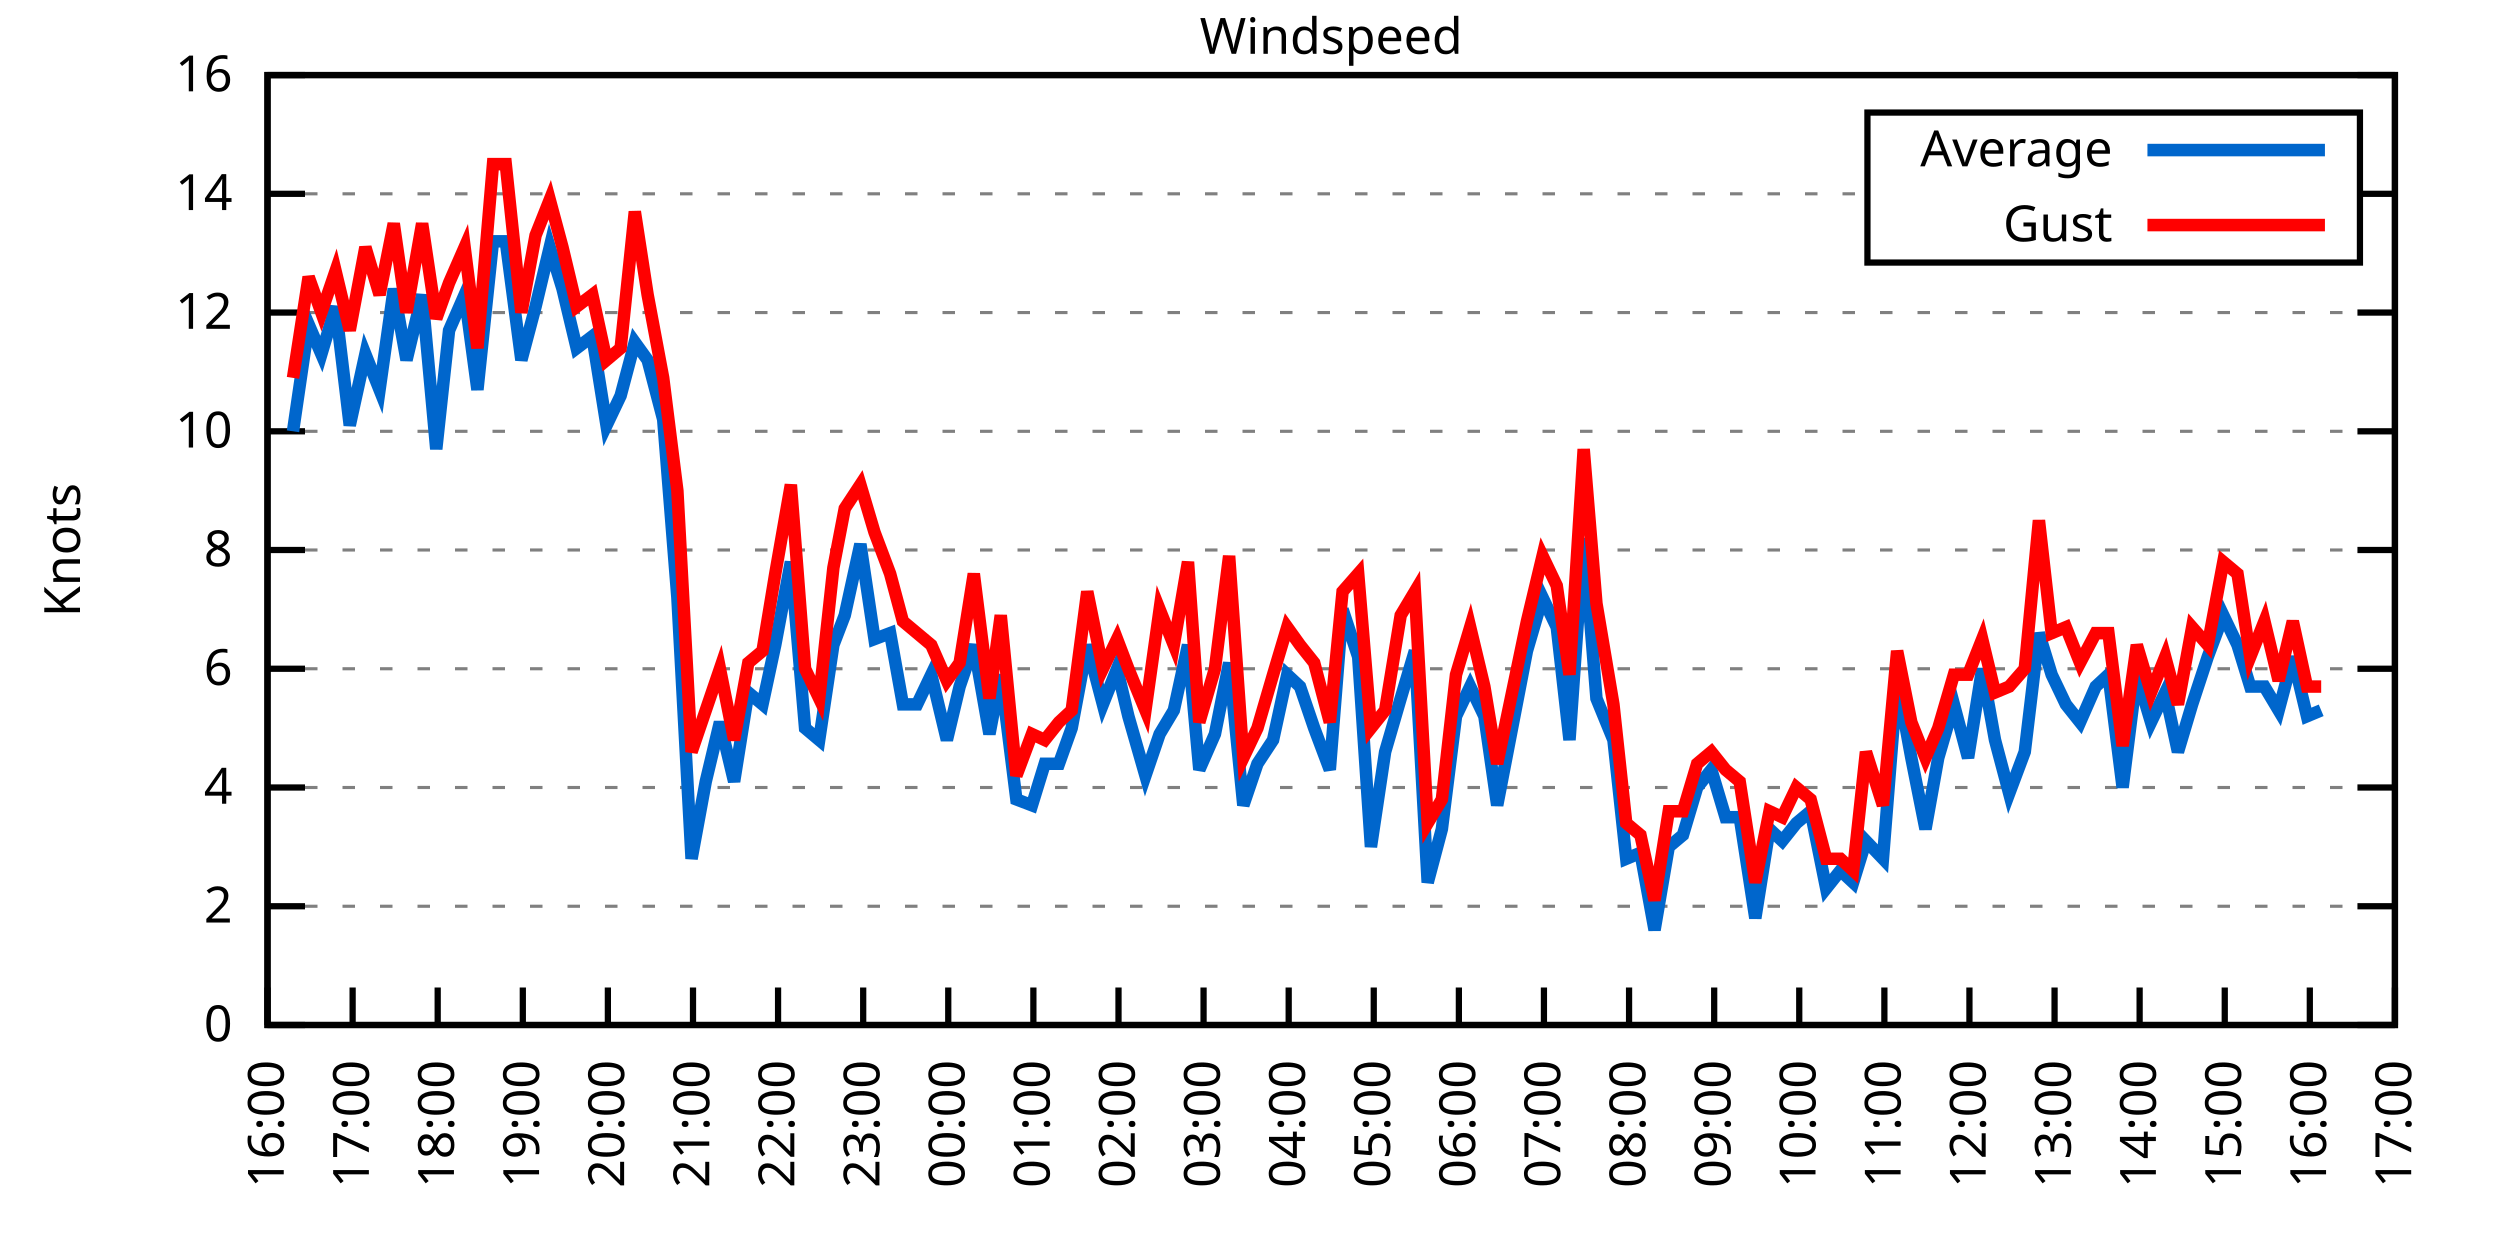
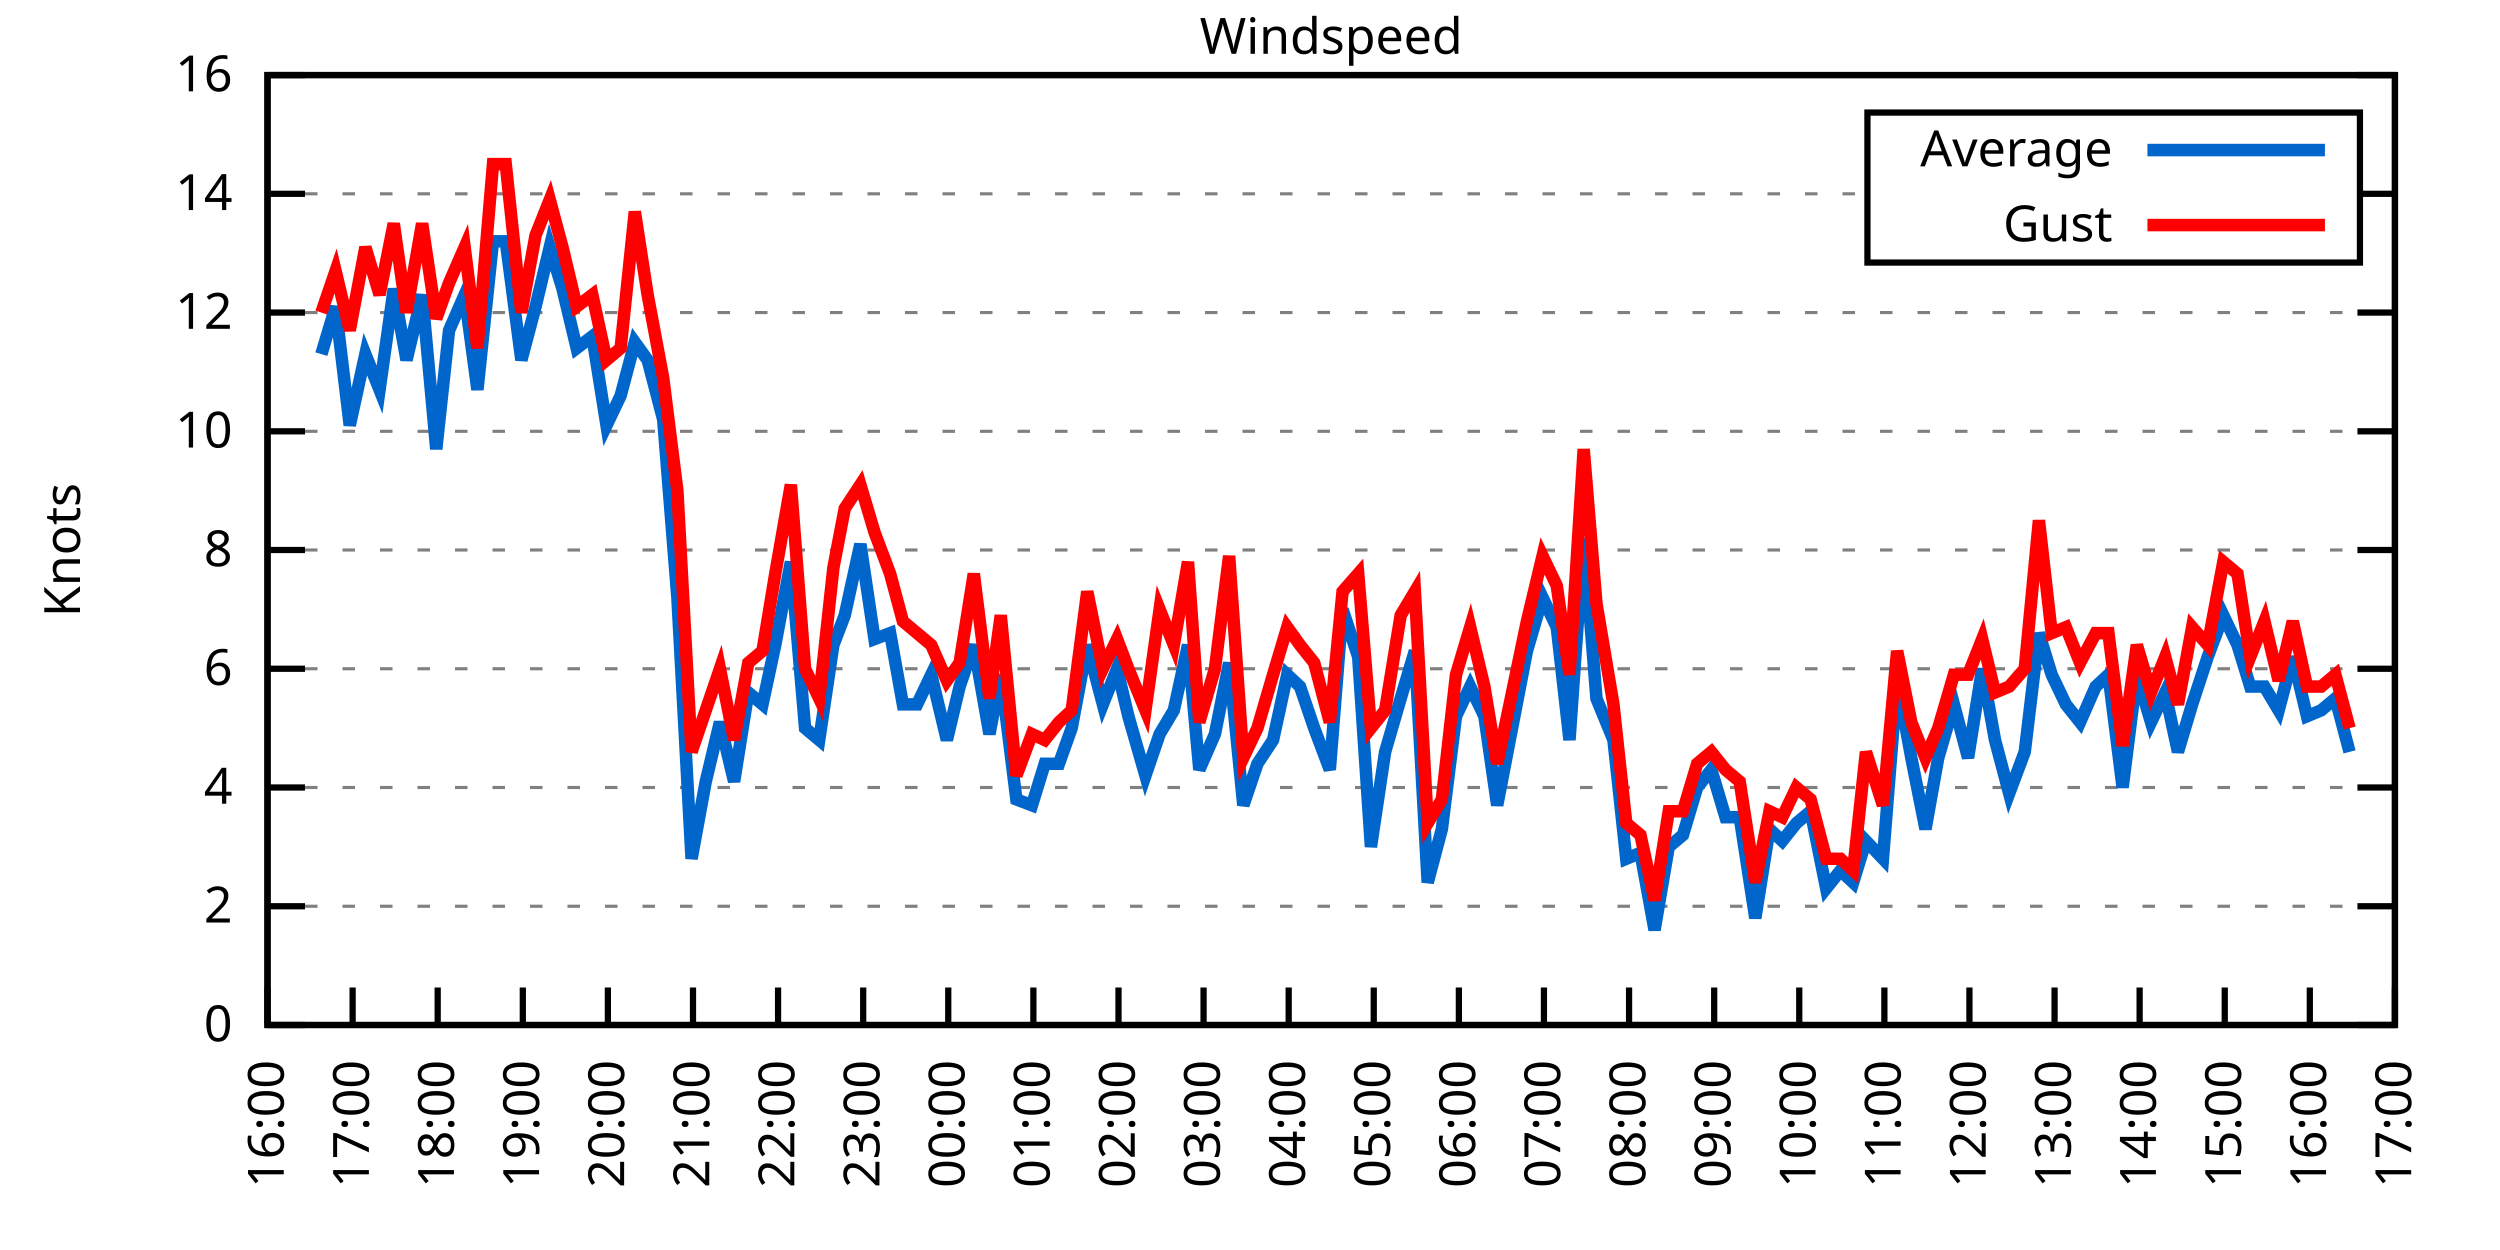
<svg xmlns="http://www.w3.org/2000/svg" xmlns:xlink="http://www.w3.org/1999/xlink" width="400" height="200" viewBox="0 0 400 200">
  <g id="gnuplot_canvas">
    <rect x="0" y="0" width="400" height="200" fill="none" />
    <defs>
      <circle id="gpDot" r="0.5" stroke-width="0.5" stroke="currentColor" />
      <path id="gpPt0" stroke-width="0.333" stroke="currentColor" d="M-1,0 h2 M0,-1 v2" />
      <path id="gpPt1" stroke-width="0.333" stroke="currentColor" d="M-1,-1 L1,1 M1,-1 L-1,1" />
      <path id="gpPt2" stroke-width="0.333" stroke="currentColor" d="M-1,0 L1,0 M0,-1 L0,1 M-1,-1 L1,1 M-1,1 L1,-1" />
      <rect id="gpPt3" stroke-width="0.333" stroke="currentColor" x="-1" y="-1" width="2" height="2" />
      <rect id="gpPt4" stroke-width="0.333" stroke="currentColor" fill="currentColor" x="-1" y="-1" width="2" height="2" />
      <circle id="gpPt5" stroke-width="0.333" stroke="currentColor" cx="0" cy="0" r="1" />
      <use xlink:href="#gpPt5" id="gpPt6" fill="currentColor" stroke="none" />
      <path id="gpPt7" stroke-width="0.333" stroke="currentColor" d="M0,-1.33 L-1.33,0.67 L1.33,0.67 z" />
      <use xlink:href="#gpPt7" id="gpPt8" fill="currentColor" stroke="none" />
      <use xlink:href="#gpPt7" id="gpPt9" stroke="currentColor" transform="rotate(180)" />
      <use xlink:href="#gpPt9" id="gpPt10" fill="currentColor" stroke="none" />
      <use xlink:href="#gpPt3" id="gpPt11" stroke="currentColor" transform="rotate(45)" />
      <use xlink:href="#gpPt11" id="gpPt12" fill="currentColor" stroke="none" />
      <path id="gpPt13" stroke-width="0.333" stroke="currentColor" d="M0,1.330 L1.265,0.411 L0.782,-1.067 L-0.782,-1.076 L-1.265,0.411 z" />
      <use xlink:href="#gpPt13" id="gpPt14" fill="currentColor" stroke="none" />
      <filter id="textbox" filterUnits="objectBoundingBox" x="0" y="0" height="1" width="1">
        <feFlood flood-color="white" flood-opacity="1" result="bgnd" />
        <feComposite in="SourceGraphic" in2="bgnd" operator="atop" />
      </filter>
      <filter id="greybox" filterUnits="objectBoundingBox" x="0" y="0" height="1" width="1">
        <feFlood flood-color="lightgrey" flood-opacity="1" result="grey" />
        <feComposite in="SourceGraphic" in2="grey" operator="atop" />
      </filter>
    </defs>
    <g fill="none" color="white" stroke="currentColor" stroke-width="1.00" stroke-linecap="butt" stroke-linejoin="miter">
</g>
    <g fill="none" color="black" stroke="currentColor" stroke-width="1.00" stroke-linecap="butt" stroke-linejoin="miter">
      <g stroke="none" shape-rendering="crispEdges">
        <polygon fill="rgb(255, 255, 255)" points="42.80,164.00 383.18,164.00 383.18,12.02 42.80,12.02 " />
      </g>
    </g>
    <g fill="none" color="black" stroke="currentColor" stroke-width="1.00" stroke-linecap="butt" stroke-linejoin="miter">
</g>
    <g fill="none" color="black" stroke="black" stroke-width="0.50" stroke-linecap="butt" stroke-linejoin="miter">
</g>
    <g fill="none" color="gray" stroke="currentColor" stroke-width="0.50" stroke-linecap="butt" stroke-linejoin="miter">
      <path stroke="gray" stroke-dasharray="2,4" class="gridline" d="M42.80,164.00 L383.19,164.00  " />
    </g>
    <g fill="none" color="gray" stroke="gray" stroke-width="1.00" stroke-linecap="butt" stroke-linejoin="miter">
</g>
    <g fill="none" color="black" stroke="currentColor" stroke-width="1.00" stroke-linecap="butt" stroke-linejoin="miter">
      <path stroke="black" d="M42.80,164.00 L48.80,164.00 M383.19,164.00 L377.19,164.00  " />
      <g transform="translate(37.20,166.60)" stroke="none" fill="black" font-family="Sans" font-size="8.00" text-anchor="end">
        <text>
          <tspan font-family="Sans"> 0</tspan>
        </text>
      </g>
    </g>
    <g fill="none" color="black" stroke="currentColor" stroke-width="1.00" stroke-linecap="butt" stroke-linejoin="miter">
</g>
    <g fill="none" color="black" stroke="black" stroke-width="0.50" stroke-linecap="butt" stroke-linejoin="miter">
</g>
    <g fill="none" color="gray" stroke="currentColor" stroke-width="0.50" stroke-linecap="butt" stroke-linejoin="miter">
      <path stroke="gray" stroke-dasharray="2,4" class="gridline" d="M42.80,145.00 L383.19,145.00  " />
    </g>
    <g fill="none" color="gray" stroke="gray" stroke-width="1.00" stroke-linecap="butt" stroke-linejoin="miter">
</g>
    <g fill="none" color="black" stroke="currentColor" stroke-width="1.00" stroke-linecap="butt" stroke-linejoin="miter">
      <path stroke="black" d="M42.80,145.00 L48.80,145.00 M383.19,145.00 L377.19,145.00  " />
      <g transform="translate(37.20,147.60)" stroke="none" fill="black" font-family="Sans" font-size="8.00" text-anchor="end">
        <text>
          <tspan font-family="Sans"> 2</tspan>
        </text>
      </g>
    </g>
    <g fill="none" color="black" stroke="currentColor" stroke-width="1.00" stroke-linecap="butt" stroke-linejoin="miter">
</g>
    <g fill="none" color="black" stroke="black" stroke-width="0.50" stroke-linecap="butt" stroke-linejoin="miter">
</g>
    <g fill="none" color="gray" stroke="currentColor" stroke-width="0.50" stroke-linecap="butt" stroke-linejoin="miter">
      <path stroke="gray" stroke-dasharray="2,4" class="gridline" d="M42.80,126.00 L383.19,126.00  " />
    </g>
    <g fill="none" color="gray" stroke="gray" stroke-width="1.00" stroke-linecap="butt" stroke-linejoin="miter">
</g>
    <g fill="none" color="black" stroke="currentColor" stroke-width="1.00" stroke-linecap="butt" stroke-linejoin="miter">
      <path stroke="black" d="M42.80,126.00 L48.80,126.00 M383.19,126.00 L377.19,126.00  " />
      <g transform="translate(37.20,128.60)" stroke="none" fill="black" font-family="Sans" font-size="8.00" text-anchor="end">
        <text>
          <tspan font-family="Sans"> 4</tspan>
        </text>
      </g>
    </g>
    <g fill="none" color="black" stroke="currentColor" stroke-width="1.00" stroke-linecap="butt" stroke-linejoin="miter">
</g>
    <g fill="none" color="black" stroke="black" stroke-width="0.50" stroke-linecap="butt" stroke-linejoin="miter">
</g>
    <g fill="none" color="gray" stroke="currentColor" stroke-width="0.50" stroke-linecap="butt" stroke-linejoin="miter">
      <path stroke="gray" stroke-dasharray="2,4" class="gridline" d="M42.80,107.00 L383.19,107.00  " />
    </g>
    <g fill="none" color="gray" stroke="gray" stroke-width="1.00" stroke-linecap="butt" stroke-linejoin="miter">
</g>
    <g fill="none" color="black" stroke="currentColor" stroke-width="1.00" stroke-linecap="butt" stroke-linejoin="miter">
      <path stroke="black" d="M42.80,107.00 L48.80,107.00 M383.19,107.00 L377.19,107.00  " />
      <g transform="translate(37.20,109.60)" stroke="none" fill="black" font-family="Sans" font-size="8.00" text-anchor="end">
        <text>
          <tspan font-family="Sans"> 6</tspan>
        </text>
      </g>
    </g>
    <g fill="none" color="black" stroke="currentColor" stroke-width="1.00" stroke-linecap="butt" stroke-linejoin="miter">
</g>
    <g fill="none" color="black" stroke="black" stroke-width="0.50" stroke-linecap="butt" stroke-linejoin="miter">
</g>
    <g fill="none" color="gray" stroke="currentColor" stroke-width="0.50" stroke-linecap="butt" stroke-linejoin="miter">
      <path stroke="gray" stroke-dasharray="2,4" class="gridline" d="M42.80,88.00 L383.19,88.00  " />
    </g>
    <g fill="none" color="gray" stroke="gray" stroke-width="1.00" stroke-linecap="butt" stroke-linejoin="miter">
</g>
    <g fill="none" color="black" stroke="currentColor" stroke-width="1.00" stroke-linecap="butt" stroke-linejoin="miter">
      <path stroke="black" d="M42.80,88.00 L48.80,88.00 M383.19,88.00 L377.19,88.00  " />
      <g transform="translate(37.20,90.60)" stroke="none" fill="black" font-family="Sans" font-size="8.00" text-anchor="end">
        <text>
          <tspan font-family="Sans"> 8</tspan>
        </text>
      </g>
    </g>
    <g fill="none" color="black" stroke="currentColor" stroke-width="1.00" stroke-linecap="butt" stroke-linejoin="miter">
</g>
    <g fill="none" color="black" stroke="black" stroke-width="0.50" stroke-linecap="butt" stroke-linejoin="miter">
</g>
    <g fill="none" color="gray" stroke="currentColor" stroke-width="0.50" stroke-linecap="butt" stroke-linejoin="miter">
      <path stroke="gray" stroke-dasharray="2,4" class="gridline" d="M42.80,69.01 L383.19,69.01  " />
    </g>
    <g fill="none" color="gray" stroke="gray" stroke-width="1.00" stroke-linecap="butt" stroke-linejoin="miter">
</g>
    <g fill="none" color="black" stroke="currentColor" stroke-width="1.00" stroke-linecap="butt" stroke-linejoin="miter">
      <path stroke="black" d="M42.80,69.01 L48.80,69.01 M383.19,69.01 L377.19,69.01  " />
      <g transform="translate(37.20,71.61)" stroke="none" fill="black" font-family="Sans" font-size="8.00" text-anchor="end">
        <text>
          <tspan font-family="Sans"> 10</tspan>
        </text>
      </g>
    </g>
    <g fill="none" color="black" stroke="currentColor" stroke-width="1.00" stroke-linecap="butt" stroke-linejoin="miter">
</g>
    <g fill="none" color="black" stroke="black" stroke-width="0.50" stroke-linecap="butt" stroke-linejoin="miter">
</g>
    <g fill="none" color="gray" stroke="currentColor" stroke-width="0.50" stroke-linecap="butt" stroke-linejoin="miter">
      <path stroke="gray" stroke-dasharray="2,4" class="gridline" d="M42.80,50.01 L383.19,50.01  " />
    </g>
    <g fill="none" color="gray" stroke="gray" stroke-width="1.00" stroke-linecap="butt" stroke-linejoin="miter">
</g>
    <g fill="none" color="black" stroke="currentColor" stroke-width="1.00" stroke-linecap="butt" stroke-linejoin="miter">
      <path stroke="black" d="M42.80,50.01 L48.80,50.01 M383.19,50.01 L377.19,50.01  " />
      <g transform="translate(37.20,52.61)" stroke="none" fill="black" font-family="Sans" font-size="8.00" text-anchor="end">
        <text>
          <tspan font-family="Sans"> 12</tspan>
        </text>
      </g>
    </g>
    <g fill="none" color="black" stroke="currentColor" stroke-width="1.00" stroke-linecap="butt" stroke-linejoin="miter">
</g>
    <g fill="none" color="black" stroke="black" stroke-width="0.50" stroke-linecap="butt" stroke-linejoin="miter">
</g>
    <g fill="none" color="gray" stroke="currentColor" stroke-width="0.50" stroke-linecap="butt" stroke-linejoin="miter">
      <path stroke="gray" stroke-dasharray="2,4" class="gridline" d="M42.80,31.01 L298.79,31.01 M377.59,31.01 L383.19,31.01  " />
    </g>
    <g fill="none" color="gray" stroke="gray" stroke-width="1.00" stroke-linecap="butt" stroke-linejoin="miter">
</g>
    <g fill="none" color="black" stroke="currentColor" stroke-width="1.00" stroke-linecap="butt" stroke-linejoin="miter">
      <path stroke="black" d="M42.80,31.01 L48.80,31.01 M383.19,31.01 L377.19,31.01  " />
      <g transform="translate(37.20,33.61)" stroke="none" fill="black" font-family="Sans" font-size="8.00" text-anchor="end">
        <text>
          <tspan font-family="Sans"> 14</tspan>
        </text>
      </g>
    </g>
    <g fill="none" color="black" stroke="currentColor" stroke-width="1.00" stroke-linecap="butt" stroke-linejoin="miter">
</g>
    <g fill="none" color="black" stroke="black" stroke-width="0.50" stroke-linecap="butt" stroke-linejoin="miter">
</g>
    <g fill="none" color="gray" stroke="currentColor" stroke-width="0.50" stroke-linecap="butt" stroke-linejoin="miter">
      <path stroke="gray" stroke-dasharray="2,4" class="gridline" d="M42.80,12.01 L383.19,12.01  " />
    </g>
    <g fill="none" color="gray" stroke="gray" stroke-width="1.00" stroke-linecap="butt" stroke-linejoin="miter">
</g>
    <g fill="none" color="black" stroke="currentColor" stroke-width="1.00" stroke-linecap="butt" stroke-linejoin="miter">
      <path stroke="black" d="M42.80,12.01 L48.80,12.01 M383.19,12.01 L377.19,12.01  " />
      <g transform="translate(37.20,14.61)" stroke="none" fill="black" font-family="Sans" font-size="8.00" text-anchor="end">
        <text>
          <tspan font-family="Sans"> 16</tspan>
        </text>
      </g>
    </g>
    <g fill="none" color="black" stroke="currentColor" stroke-width="1.00" stroke-linecap="butt" stroke-linejoin="miter">
      <path stroke="black" d="M42.80,164.00 L42.80,158.00  " />
      <g transform="translate(45.40,169.60) rotate(270.00)" stroke="none" fill="black" font-family="Sans" font-size="8.00" text-anchor="end">
        <text>
          <tspan font-family="Sans">16:00</tspan>
        </text>
      </g>
    </g>
    <g fill="none" color="black" stroke="currentColor" stroke-width="1.00" stroke-linecap="butt" stroke-linejoin="miter">
      <path stroke="black" d="M56.42,164.00 L56.42,158.00  " />
      <g transform="translate(59.02,169.60) rotate(270.00)" stroke="none" fill="black" font-family="Sans" font-size="8.00" text-anchor="end">
        <text>
          <tspan font-family="Sans">17:00</tspan>
        </text>
      </g>
    </g>
    <g fill="none" color="black" stroke="currentColor" stroke-width="1.00" stroke-linecap="butt" stroke-linejoin="miter">
      <path stroke="black" d="M70.03,164.00 L70.03,158.00  " />
      <g transform="translate(72.63,169.60) rotate(270.00)" stroke="none" fill="black" font-family="Sans" font-size="8.00" text-anchor="end">
        <text>
          <tspan font-family="Sans">18:00</tspan>
        </text>
      </g>
    </g>
    <g fill="none" color="black" stroke="currentColor" stroke-width="1.00" stroke-linecap="butt" stroke-linejoin="miter">
      <path stroke="black" d="M83.65,164.00 L83.65,158.00  " />
      <g transform="translate(86.25,169.60) rotate(270.00)" stroke="none" fill="black" font-family="Sans" font-size="8.00" text-anchor="end">
        <text>
          <tspan font-family="Sans">19:00</tspan>
        </text>
      </g>
    </g>
    <g fill="none" color="black" stroke="currentColor" stroke-width="1.00" stroke-linecap="butt" stroke-linejoin="miter">
      <path stroke="black" d="M97.26,164.00 L97.26,158.00  " />
      <g transform="translate(99.86,169.60) rotate(270.00)" stroke="none" fill="black" font-family="Sans" font-size="8.00" text-anchor="end">
        <text>
          <tspan font-family="Sans">20:00</tspan>
        </text>
      </g>
    </g>
    <g fill="none" color="black" stroke="currentColor" stroke-width="1.00" stroke-linecap="butt" stroke-linejoin="miter">
      <path stroke="black" d="M110.88,164.00 L110.88,158.00  " />
      <g transform="translate(113.48,169.60) rotate(270.00)" stroke="none" fill="black" font-family="Sans" font-size="8.00" text-anchor="end">
        <text>
          <tspan font-family="Sans">21:00</tspan>
        </text>
      </g>
    </g>
    <g fill="none" color="black" stroke="currentColor" stroke-width="1.00" stroke-linecap="butt" stroke-linejoin="miter">
      <path stroke="black" d="M124.49,164.00 L124.49,158.00  " />
      <g transform="translate(127.09,169.60) rotate(270.00)" stroke="none" fill="black" font-family="Sans" font-size="8.00" text-anchor="end">
        <text>
          <tspan font-family="Sans">22:00</tspan>
        </text>
      </g>
    </g>
    <g fill="none" color="black" stroke="currentColor" stroke-width="1.00" stroke-linecap="butt" stroke-linejoin="miter">
      <path stroke="black" d="M138.11,164.00 L138.11,158.00  " />
      <g transform="translate(140.71,169.60) rotate(270.00)" stroke="none" fill="black" font-family="Sans" font-size="8.00" text-anchor="end">
        <text>
          <tspan font-family="Sans">23:00</tspan>
        </text>
      </g>
    </g>
    <g fill="none" color="black" stroke="currentColor" stroke-width="1.00" stroke-linecap="butt" stroke-linejoin="miter">
      <path stroke="black" d="M151.72,164.00 L151.72,158.00  " />
      <g transform="translate(154.32,169.60) rotate(270.00)" stroke="none" fill="black" font-family="Sans" font-size="8.00" text-anchor="end">
        <text>
          <tspan font-family="Sans">00:00</tspan>
        </text>
      </g>
    </g>
    <g fill="none" color="black" stroke="currentColor" stroke-width="1.00" stroke-linecap="butt" stroke-linejoin="miter">
      <path stroke="black" d="M165.34,164.00 L165.34,158.00  " />
      <g transform="translate(167.94,169.60) rotate(270.00)" stroke="none" fill="black" font-family="Sans" font-size="8.00" text-anchor="end">
        <text>
          <tspan font-family="Sans">01:00</tspan>
        </text>
      </g>
    </g>
    <g fill="none" color="black" stroke="currentColor" stroke-width="1.00" stroke-linecap="butt" stroke-linejoin="miter">
      <path stroke="black" d="M178.96,164.00 L178.96,158.00  " />
      <g transform="translate(181.56,169.60) rotate(270.00)" stroke="none" fill="black" font-family="Sans" font-size="8.00" text-anchor="end">
        <text>
          <tspan font-family="Sans">02:00</tspan>
        </text>
      </g>
    </g>
    <g fill="none" color="black" stroke="currentColor" stroke-width="1.00" stroke-linecap="butt" stroke-linejoin="miter">
      <path stroke="black" d="M192.57,164.00 L192.57,158.00  " />
      <g transform="translate(195.17,169.60) rotate(270.00)" stroke="none" fill="black" font-family="Sans" font-size="8.00" text-anchor="end">
        <text>
          <tspan font-family="Sans">03:00</tspan>
        </text>
      </g>
    </g>
    <g fill="none" color="black" stroke="currentColor" stroke-width="1.00" stroke-linecap="butt" stroke-linejoin="miter">
      <path stroke="black" d="M206.19,164.00 L206.19,158.00  " />
      <g transform="translate(208.79,169.60) rotate(270.00)" stroke="none" fill="black" font-family="Sans" font-size="8.00" text-anchor="end">
        <text>
          <tspan font-family="Sans">04:00</tspan>
        </text>
      </g>
    </g>
    <g fill="none" color="black" stroke="currentColor" stroke-width="1.00" stroke-linecap="butt" stroke-linejoin="miter">
      <path stroke="black" d="M219.80,164.00 L219.80,158.00  " />
      <g transform="translate(222.40,169.60) rotate(270.00)" stroke="none" fill="black" font-family="Sans" font-size="8.00" text-anchor="end">
        <text>
          <tspan font-family="Sans">05:00</tspan>
        </text>
      </g>
    </g>
    <g fill="none" color="black" stroke="currentColor" stroke-width="1.00" stroke-linecap="butt" stroke-linejoin="miter">
      <path stroke="black" d="M233.42,164.00 L233.42,158.00  " />
      <g transform="translate(236.02,169.60) rotate(270.00)" stroke="none" fill="black" font-family="Sans" font-size="8.00" text-anchor="end">
        <text>
          <tspan font-family="Sans">06:00</tspan>
        </text>
      </g>
    </g>
    <g fill="none" color="black" stroke="currentColor" stroke-width="1.00" stroke-linecap="butt" stroke-linejoin="miter">
      <path stroke="black" d="M247.03,164.00 L247.03,158.00  " />
      <g transform="translate(249.63,169.60) rotate(270.00)" stroke="none" fill="black" font-family="Sans" font-size="8.00" text-anchor="end">
        <text>
          <tspan font-family="Sans">07:00</tspan>
        </text>
      </g>
    </g>
    <g fill="none" color="black" stroke="currentColor" stroke-width="1.00" stroke-linecap="butt" stroke-linejoin="miter">
      <path stroke="black" d="M260.65,164.00 L260.65,158.00  " />
      <g transform="translate(263.25,169.60) rotate(270.00)" stroke="none" fill="black" font-family="Sans" font-size="8.00" text-anchor="end">
        <text>
          <tspan font-family="Sans">08:00</tspan>
        </text>
      </g>
    </g>
    <g fill="none" color="black" stroke="currentColor" stroke-width="1.00" stroke-linecap="butt" stroke-linejoin="miter">
      <path stroke="black" d="M274.27,164.00 L274.27,158.00  " />
      <g transform="translate(276.87,169.60) rotate(270.00)" stroke="none" fill="black" font-family="Sans" font-size="8.00" text-anchor="end">
        <text>
          <tspan font-family="Sans">09:00</tspan>
        </text>
      </g>
    </g>
    <g fill="none" color="black" stroke="currentColor" stroke-width="1.00" stroke-linecap="butt" stroke-linejoin="miter">
      <path stroke="black" d="M287.88,164.00 L287.88,158.00  " />
      <g transform="translate(290.48,169.60) rotate(270.00)" stroke="none" fill="black" font-family="Sans" font-size="8.00" text-anchor="end">
        <text>
          <tspan font-family="Sans">10:00</tspan>
        </text>
      </g>
    </g>
    <g fill="none" color="black" stroke="currentColor" stroke-width="1.00" stroke-linecap="butt" stroke-linejoin="miter">
      <path stroke="black" d="M301.50,164.00 L301.50,158.00  " />
      <g transform="translate(304.10,169.60) rotate(270.00)" stroke="none" fill="black" font-family="Sans" font-size="8.00" text-anchor="end">
        <text>
          <tspan font-family="Sans">11:00</tspan>
        </text>
      </g>
    </g>
    <g fill="none" color="black" stroke="currentColor" stroke-width="1.00" stroke-linecap="butt" stroke-linejoin="miter">
      <path stroke="black" d="M315.11,164.00 L315.11,158.00  " />
      <g transform="translate(317.71,169.60) rotate(270.00)" stroke="none" fill="black" font-family="Sans" font-size="8.00" text-anchor="end">
        <text>
          <tspan font-family="Sans">12:00</tspan>
        </text>
      </g>
    </g>
    <g fill="none" color="black" stroke="currentColor" stroke-width="1.00" stroke-linecap="butt" stroke-linejoin="miter">
      <path stroke="black" d="M328.73,164.00 L328.73,158.00  " />
      <g transform="translate(331.33,169.60) rotate(270.00)" stroke="none" fill="black" font-family="Sans" font-size="8.00" text-anchor="end">
        <text>
          <tspan font-family="Sans">13:00</tspan>
        </text>
      </g>
    </g>
    <g fill="none" color="black" stroke="currentColor" stroke-width="1.00" stroke-linecap="butt" stroke-linejoin="miter">
      <path stroke="black" d="M342.34,164.00 L342.34,158.00  " />
      <g transform="translate(344.94,169.60) rotate(270.00)" stroke="none" fill="black" font-family="Sans" font-size="8.00" text-anchor="end">
        <text>
          <tspan font-family="Sans">14:00</tspan>
        </text>
      </g>
    </g>
    <g fill="none" color="black" stroke="currentColor" stroke-width="1.00" stroke-linecap="butt" stroke-linejoin="miter">
      <path stroke="black" d="M355.96,164.00 L355.96,158.00  " />
      <g transform="translate(358.56,169.60) rotate(270.00)" stroke="none" fill="black" font-family="Sans" font-size="8.00" text-anchor="end">
        <text>
          <tspan font-family="Sans">15:00</tspan>
        </text>
      </g>
    </g>
    <g fill="none" color="black" stroke="currentColor" stroke-width="1.00" stroke-linecap="butt" stroke-linejoin="miter">
      <path stroke="black" d="M369.57,164.00 L369.57,158.00  " />
      <g transform="translate(372.17,169.60) rotate(270.00)" stroke="none" fill="black" font-family="Sans" font-size="8.00" text-anchor="end">
        <text>
          <tspan font-family="Sans">16:00</tspan>
        </text>
      </g>
    </g>
    <g fill="none" color="black" stroke="currentColor" stroke-width="1.00" stroke-linecap="butt" stroke-linejoin="miter">
      <path stroke="black" d="M383.19,164.00 L383.19,158.00  " />
      <g transform="translate(385.79,169.60) rotate(270.00)" stroke="none" fill="black" font-family="Sans" font-size="8.00" text-anchor="end">
        <text>
          <tspan font-family="Sans">17:00</tspan>
        </text>
      </g>
    </g>
    <g fill="none" color="black" stroke="currentColor" stroke-width="1.00" stroke-linecap="butt" stroke-linejoin="miter">
</g>
    <g fill="none" color="black" stroke="currentColor" stroke-width="1.00" stroke-linecap="butt" stroke-linejoin="miter">
      <path stroke="black" d="M42.80,12.01 L42.80,164.00 L383.19,164.00 L383.19,12.01 L42.80,12.01 Z  " />
    </g>
    <g fill="none" color="black" stroke="currentColor" stroke-width="1.00" stroke-linecap="butt" stroke-linejoin="miter">
</g>
    <g fill="none" color="black" stroke="currentColor" stroke-width="1.00" stroke-linecap="butt" stroke-linejoin="miter">
      <path stroke="black" d="M298.79,42.01 L298.79,18.01 L377.59,18.01 L377.59,42.01 L298.79,42.01 Z  " />
    </g>
    <g id="Windspeed_plot_1">
      <g fill="none" color="white" stroke="black" stroke-width="2.00" stroke-linecap="butt" stroke-linejoin="miter">
</g>
      <g fill="none" color="black" stroke="currentColor" stroke-width="2.00" stroke-linecap="butt" stroke-linejoin="miter">
        <g transform="translate(337.99,26.61)" stroke="none" fill="black" font-family="Sans" font-size="8.00" text-anchor="end">
          <text>
            <tspan font-family="Sans">Average</tspan>
          </text>
        </g>
      </g>
      <g fill="none" color="black" stroke="currentColor" stroke-width="2.00" stroke-linecap="butt" stroke-linejoin="miter">
-         <path stroke="rgb(  0, 102, 204)" d="M343.59,24.01 L371.99,24.01 M46.88,69.01 L49.38,51.91 L51.42,56.66 L53.69,49.06 L55.96,68.06 L58.46,56.66   L60.73,62.36 L63.00,46.21 L65.04,57.61 L67.54,47.16 L69.80,71.86 L71.85,52.86 L74.34,47.16 L76.39,62.36   L78.88,38.61 L80.92,38.61 L83.42,57.61 L85.69,49.06 L87.96,39.56 L90.00,46.21 L92.27,55.71 L94.77,53.81   L97.04,68.06 L99.30,63.31 L101.57,54.76 L103.62,57.61 L106.11,67.11 L108.38,95.60 L110.65,137.40 L112.92,125.05   L115.19,115.55 L117.46,125.05 L119.73,110.80 L122.00,112.70 L124.04,103.20 L126.54,89.90 L128.81,116.50 L131.07,118.40   L133.34,103.20 L135.16,98.45 L137.66,87.06 L139.92,102.25 L142.42,101.30 L144.46,112.70 L146.73,112.70 L149.00,107.95   L151.50,118.40 L153.54,109.85 L155.81,103.20 L158.31,117.45 L160.12,107.95 L162.62,127.90 L165.11,128.85 L167.16,122.20   L169.43,122.20 L171.47,116.50 L173.96,103.20 L176.46,112.70 L178.73,107.00 L180.54,114.60 L183.27,124.10 L185.54,117.45   L187.81,113.65 L190.08,103.20 L191.89,123.15 L194.39,117.45 L196.66,106.05 L198.93,128.85 L201.19,122.20 L203.69,118.40   L205.96,107.95 L208.00,109.85 L210.27,116.50 L212.77,123.15 L214.81,97.50 L217.31,105.10 L219.35,135.50 L221.62,120.30   L224.11,111.75 L226.38,104.15 L228.43,141.20 L230.70,132.65 L232.96,114.60 L235.23,109.85 L237.50,114.60 L239.55,128.85   L244.31,104.15 L246.81,95.60 L249.08,100.35 L251.12,118.40 L253.39,86.11 L255.43,111.75 L258.15,118.40 L260.20,137.40   L262.47,136.45 L264.73,148.80 L267.00,135.50 L269.27,133.60 L271.54,126.00 L273.81,123.15 L276.08,130.75 L278.35,130.75   L280.85,146.90 L283.12,132.65 L285.16,134.55 L287.43,131.70 L289.70,129.80 L292.19,142.15 L294.46,139.30 L296.50,141.20   L298.55,134.55 L301.27,137.40 L303.54,108.90 L305.81,121.25 L308.08,132.65 L310.12,121.25 L312.62,112.70 L314.89,121.25   L317.15,107.00 L319.20,118.40 L321.47,126.95 L323.96,120.30 L326.23,101.30 L328.27,107.95 L330.54,112.70 L332.81,115.55   L335.31,109.85 L337.35,107.95 L339.62,126.00 L341.89,107.95 L344.16,115.55 L346.43,110.80 L348.47,120.30 L350.74,112.70   L353.24,105.10 L355.73,98.45 L358.00,103.20 L360.04,109.85 L362.31,109.85 L364.58,113.65 L366.85,105.10 L369.12,114.60   L371.39,113.65  " />
+         <path stroke="rgb(  0, 102, 204)" d="M343.59,24.01 L371.99,24.01 M51.42,56.66 L53.69,49.06 L55.96,68.06 L58.46,56.66 L60.73,62.36 L63.00,46.21   L65.04,57.61 L67.54,47.16 L69.80,71.86 L71.85,52.86 L74.34,47.16 L76.39,62.36 L78.88,38.61 L80.92,38.61   L83.42,57.61 L85.69,49.06 L87.96,39.56 L90.00,46.21 L92.27,55.71 L94.77,53.81 L97.04,68.06 L99.30,63.31   L101.57,54.76 L103.62,57.61 L106.11,67.11 L108.38,95.60 L110.65,137.40 L112.92,125.05 L115.19,115.55 L117.46,125.05   L119.73,110.80 L122.00,112.70 L124.04,103.20 L126.54,89.90 L128.81,116.50 L131.07,118.40 L133.34,103.20 L135.16,98.45   L137.66,87.06 L139.92,102.25 L142.42,101.30 L144.46,112.70 L146.73,112.70 L149.00,107.95 L151.50,118.40 L153.54,109.85   L155.81,103.20 L158.31,117.45 L160.12,107.95 L162.62,127.90 L165.11,128.85 L167.16,122.20 L169.43,122.20 L171.47,116.50   L173.96,103.20 L176.46,112.70 L178.73,107.00 L180.54,114.60 L183.27,124.10 L185.54,117.45 L187.81,113.65 L190.08,103.20   L191.89,123.15 L194.39,117.45 L196.66,106.05 L198.93,128.85 L201.19,122.20 L203.69,118.40 L205.96,107.95 L208.00,109.85   L210.27,116.50 L212.77,123.15 L214.81,97.50 L217.31,105.10 L219.35,135.50 L221.62,120.30 L224.11,111.75 L226.38,104.15   L228.43,141.20 L230.70,132.65 L232.96,114.60 L235.23,109.85 L237.50,114.60 L239.55,128.85 L244.31,104.15 L246.81,95.60   L249.08,100.35 L251.12,118.40 L253.39,86.11 L255.43,111.75 L258.15,118.40 L260.20,137.40 L262.47,136.45 L264.73,148.80   L267.00,135.50 L269.27,133.60 L271.54,126.00 L273.81,123.15 L276.08,130.75 L278.35,130.75 L280.85,146.90 L283.12,132.65   L285.16,134.55 L287.43,131.70 L289.70,129.80 L292.19,142.15 L294.46,139.30 L296.50,141.20 L298.55,134.55 L301.27,137.40   L303.54,108.90 L305.81,121.25 L308.08,132.65 L310.12,121.25 L312.62,112.70 L314.89,121.25 L317.15,107.00 L319.20,118.40   L321.47,126.95 L323.96,120.30 L326.23,101.30 L328.27,107.95 L330.54,112.70 L332.81,115.55 L335.31,109.85 L337.35,107.95   L339.62,126.00 L341.89,107.95 L344.16,115.55 L346.43,110.80 L348.47,120.30 L350.74,112.70 L353.24,105.10 L355.73,98.45   L358.00,103.20 L360.04,109.85 L362.31,109.85 L364.58,113.65 L366.85,105.10 L369.12,114.60 L371.39,113.65 L373.66,111.75   L375.93,120.30  " />
      </g>
    </g>
    <g id="Windspeed_plot_2">
      <g fill="none" color="black" stroke="currentColor" stroke-width="2.00" stroke-linecap="butt" stroke-linejoin="miter">
        <g transform="translate(337.99,38.61)" stroke="none" fill="black" font-family="Sans" font-size="8.00" text-anchor="end">
          <text>
            <tspan font-family="Sans">Gust</tspan>
          </text>
        </g>
      </g>
      <g fill="none" color="black" stroke="currentColor" stroke-width="2.00" stroke-linecap="butt" stroke-linejoin="miter">
-         <path stroke="rgb(255,   0,   0)" d="M343.59,36.01 L371.99,36.01 M46.88,60.46 L49.38,44.31 L51.42,50.01 L53.69,43.36 L55.96,52.86 L58.46,39.56   L60.73,47.16 L63.00,35.76 L65.04,50.01 L67.54,35.76 L69.80,50.96 L71.85,45.26 L74.34,39.56 L76.39,55.71   L78.88,26.26 L80.92,26.26 L83.42,50.01 L85.69,37.66 L87.96,31.96 L90.00,39.56 L92.27,49.06 L94.77,47.16   L97.04,57.61 L99.30,55.71 L101.57,33.86 L103.62,47.16 L106.11,60.46 L108.38,78.51 L110.65,120.30 L112.92,113.65   L115.19,107.00 L117.46,118.40 L119.73,106.05 L122.00,104.15 L124.04,91.80 L126.54,77.56 L128.81,107.00 L131.07,111.75   L133.34,90.85 L135.16,81.36 L137.66,77.56 L139.92,85.16 L142.42,91.80 L144.46,99.40 L146.73,101.30 L149.00,103.20   L151.50,108.90 L153.54,106.05 L155.81,91.80 L158.31,111.75 L160.12,98.45 L162.62,124.10 L165.11,117.45 L167.16,118.40   L169.43,115.55 L171.47,113.65 L173.96,94.65 L176.46,107.00 L178.73,102.25 L180.54,107.00 L183.27,113.65 L185.54,97.50   L187.81,103.20 L190.08,89.90 L191.89,115.55 L194.39,107.00 L196.66,88.95 L198.93,121.25 L201.19,116.50 L203.69,107.95   L205.96,100.35 L208.00,103.20 L210.27,106.05 L212.77,115.55 L214.81,94.65 L217.31,91.80 L219.35,116.50 L221.62,113.65   L224.11,98.45 L226.38,94.65 L228.43,131.70 L230.70,127.90 L232.96,107.95 L235.23,100.35 L237.50,109.85 L239.55,122.20   L244.31,99.40 L246.81,88.95 L249.08,93.70 L251.12,107.95 L253.39,71.86 L255.43,96.55 L258.15,112.70 L260.20,131.70   L262.47,133.60 L264.73,144.05 L267.00,129.80 L269.27,129.80 L271.54,122.20 L273.81,120.30 L276.08,123.15 L278.35,125.05   L280.85,141.20 L283.12,129.80 L285.16,130.75 L287.43,126.00 L289.70,127.90 L292.19,137.40 L294.46,137.40 L296.50,139.30   L298.55,120.30 L301.27,128.85 L303.54,104.15 L305.81,115.55 L308.08,121.25 L310.12,116.50 L312.62,107.95 L314.89,107.95   L317.15,102.25 L319.20,110.80 L321.47,109.85 L323.96,107.00 L326.23,83.26 L328.27,101.30 L330.54,100.35 L332.81,106.05   L335.31,101.30 L337.35,101.30 L339.62,119.35 L341.89,103.20 L344.16,110.80 L346.43,105.10 L348.47,112.70 L350.74,100.35   L353.24,103.20 L355.73,89.90 L358.00,91.80 L360.04,105.10 L362.31,99.40 L364.58,108.90 L366.85,99.40 L369.12,109.85   L371.39,109.85  " />
+         <path stroke="rgb(255,   0,   0)" d="M343.59,36.01 L371.99,36.01 M51.42,50.01 L53.69,43.36 L55.96,52.86 L58.46,39.56 L60.73,47.16 L63.00,35.76   L65.04,50.01 L67.54,35.76 L69.80,50.96 L71.85,45.26 L74.34,39.56 L76.39,55.71 L78.88,26.26 L80.92,26.26   L83.42,50.01 L85.69,37.66 L87.96,31.96 L90.00,39.56 L92.27,49.06 L94.77,47.16 L97.04,57.61 L99.30,55.71   L101.57,33.86 L103.62,47.16 L106.11,60.46 L108.38,78.51 L110.65,120.30 L112.92,113.65 L115.19,107.00 L117.46,118.40   L119.73,106.05 L122.00,104.15 L124.04,91.80 L126.54,77.56 L128.81,107.00 L131.07,111.75 L133.34,90.85 L135.16,81.36   L137.66,77.56 L139.92,85.16 L142.42,91.80 L144.46,99.40 L146.73,101.30 L149.00,103.20 L151.50,108.90 L153.54,106.05   L155.81,91.80 L158.31,111.75 L160.12,98.45 L162.62,124.10 L165.11,117.45 L167.16,118.40 L169.43,115.55 L171.47,113.65   L173.96,94.65 L176.46,107.00 L178.73,102.25 L180.54,107.00 L183.27,113.65 L185.54,97.50 L187.81,103.20 L190.08,89.90   L191.89,115.55 L194.39,107.00 L196.66,88.95 L198.93,121.25 L201.19,116.50 L203.69,107.95 L205.96,100.35 L208.00,103.20   L210.27,106.05 L212.77,115.55 L214.81,94.65 L217.31,91.80 L219.35,116.50 L221.62,113.65 L224.11,98.45 L226.38,94.65   L228.43,131.70 L230.70,127.90 L232.96,107.95 L235.23,100.35 L237.50,109.85 L239.55,122.20 L244.31,99.40 L246.81,88.95   L249.08,93.70 L251.12,107.95 L253.39,71.86 L255.43,96.55 L258.15,112.70 L260.20,131.70 L262.47,133.60 L264.73,144.05   L267.00,129.80 L269.27,129.80 L271.54,122.20 L273.81,120.30 L276.08,123.15 L278.35,125.05 L280.85,141.20 L283.12,129.80   L285.16,130.75 L287.43,126.00 L289.70,127.90 L292.19,137.40 L294.46,137.40 L296.50,139.30 L298.55,120.30 L301.27,128.85   L303.54,104.15 L305.81,115.55 L308.08,121.25 L310.12,116.50 L312.62,107.95 L314.89,107.95 L317.15,102.25 L319.20,110.80   L321.47,109.85 L323.96,107.00 L326.23,83.26 L328.27,101.30 L330.54,100.35 L332.81,106.05 L335.31,101.30 L337.35,101.30   L339.62,119.35 L341.89,103.20 L344.16,110.80 L346.43,105.10 L348.47,112.70 L350.74,100.35 L353.24,103.20 L355.73,89.90   L358.00,91.80 L360.04,105.10 L362.31,99.40 L364.58,108.90 L366.85,99.40 L369.12,109.85 L371.39,109.85 L373.66,107.95   L375.93,116.50  " />
      </g>
    </g>
    <g fill="none" color="black" stroke="currentColor" stroke-width="2.00" stroke-linecap="butt" stroke-linejoin="miter">
</g>
    <g fill="none" color="black" stroke="black" stroke-width="1.00" stroke-linecap="butt" stroke-linejoin="miter">
</g>
    <g fill="none" color="black" stroke="currentColor" stroke-width="1.00" stroke-linecap="butt" stroke-linejoin="miter">
      <path stroke="black" d="M42.80,12.01 L42.80,164.00 L383.19,164.00 L383.19,12.01 L42.80,12.01 Z  " />
      <g transform="translate(12.80,88.01) rotate(270.00)" stroke="none" fill="black" font-family="Sans" font-size="8.00" text-anchor="middle">
        <text>
          <tspan font-family="Sans">Knots</tspan>
        </text>
      </g>
    </g>
    <g fill="none" color="black" stroke="currentColor" stroke-width="1.00" stroke-linecap="butt" stroke-linejoin="miter">
</g>
    <g fill="none" color="black" stroke="currentColor" stroke-width="1.00" stroke-linecap="butt" stroke-linejoin="miter">
      <g transform="translate(212.99,8.61)" stroke="none" fill="black" font-family="Sans" font-size="8.00" text-anchor="middle">
        <text>
          <tspan font-family="Sans">Windspeed</tspan>
        </text>
      </g>
    </g>
    <g fill="none" color="black" stroke="currentColor" stroke-width="1.00" stroke-linecap="butt" stroke-linejoin="miter">
</g>
  </g>
</svg>
